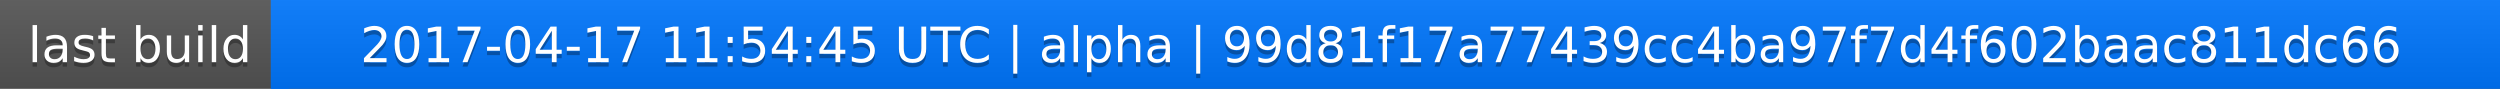
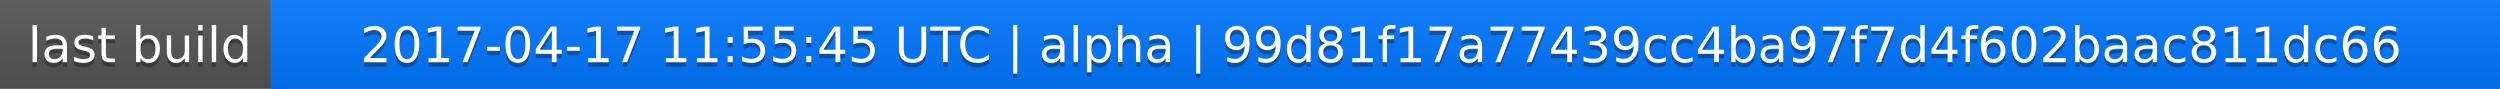
<svg xmlns="http://www.w3.org/2000/svg" width="563" height="20">
  <linearGradient id="a" x2="0" y2="100%">
    <stop offset="0" stop-color="#bbb" stop-opacity=".1" />
    <stop offset="1" stop-opacity=".1" />
  </linearGradient>
  <rect rx="0" width="563" height="20" fill="#555" />
  <rect rx="0" x="61" width="502" height="20" fill="#07f" />
  <path fill="#07f" d="M61 0h4v20h-4z" />
  <rect rx="0" width="563" height="20" fill="url(#a)" />
  <g fill="#fff" text-anchor="middle" font-family="DejaVu Sans,Verdana,Geneva,sans-serif" font-size="11">
    <text x="31.5" y="15" fill="#010101" fill-opacity=".3">last build</text>
    <text x="31.5" y="14">last build</text>
-     <text x="311" y="15" fill="#010101" fill-opacity=".3">2017-04-17 11:54:45 UTC | alpha | 99d81f17a77439cc4ba97f7d4f602baac811dc66</text>
-     <text x="311" y="14">2017-04-17 11:54:45 UTC | alpha | 99d81f17a77439cc4ba97f7d4f602baac811dc66</text>
+     <text x="311" y="15" fill="#010101" fill-opacity=".3">2017-04-17 11:55:45 UTC | alpha | 99d81f17a77439cc4ba97f7d4f602baac811dc66</text>
+     <text x="311" y="14">2017-04-17 11:55:45 UTC | alpha | 99d81f17a77439cc4ba97f7d4f602baac811dc66</text>
  </g>
</svg>
